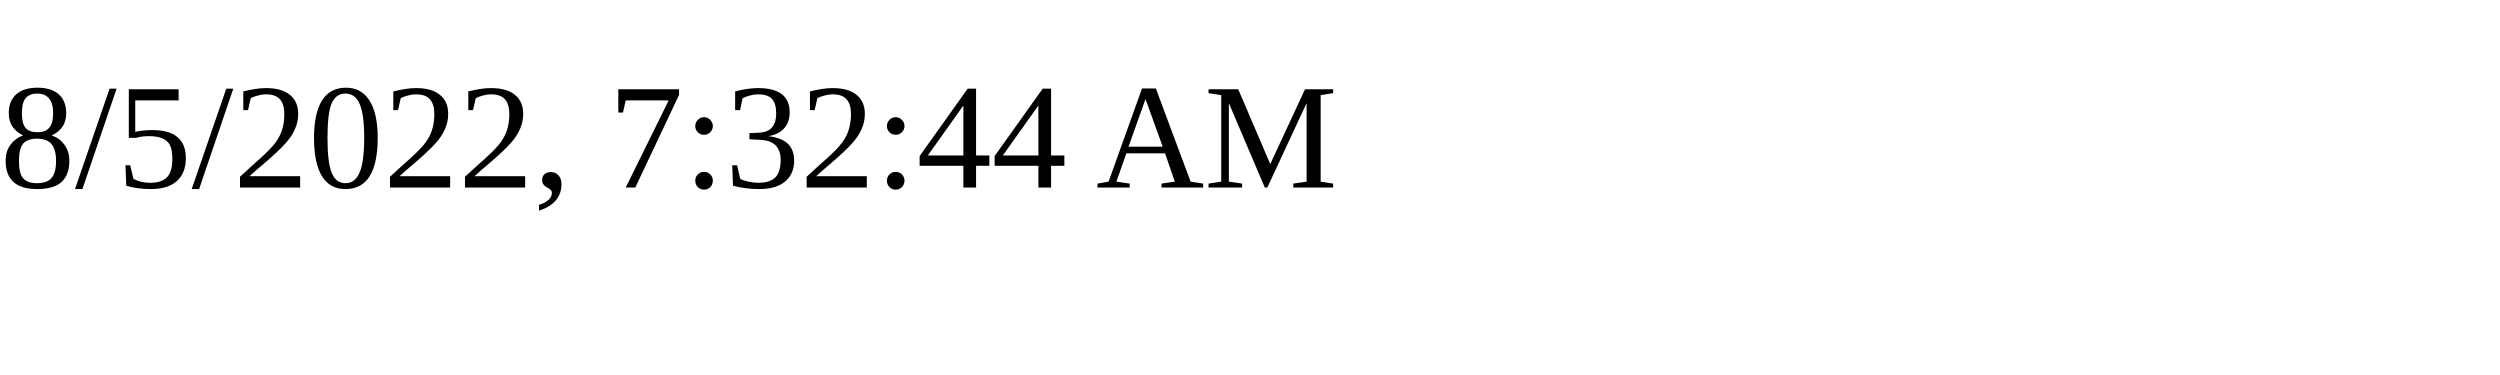
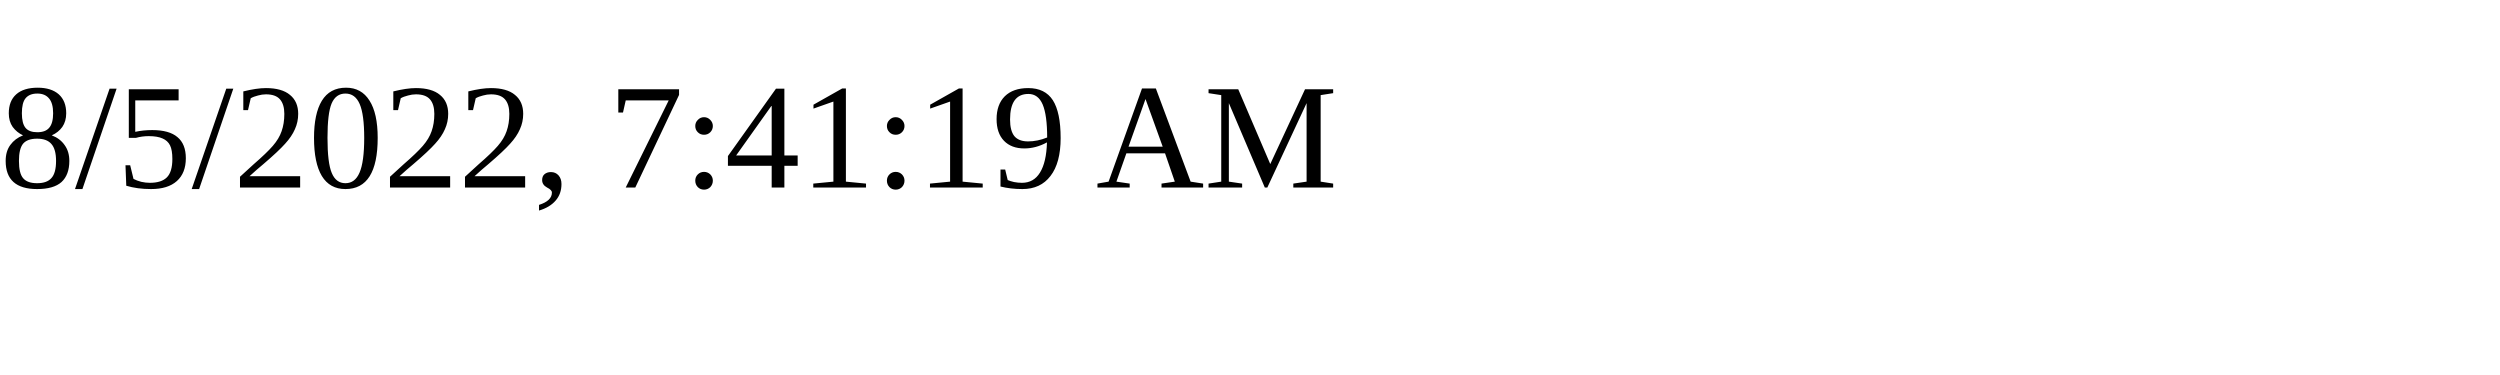
<svg xmlns="http://www.w3.org/2000/svg" height="30" width="200">
-   <text x="0" y="15">8/5/2022, 7:32:44 AM</text>
+   <text x="0" y="15">8/5/2022, 7:41:19 AM</text>
</svg>
